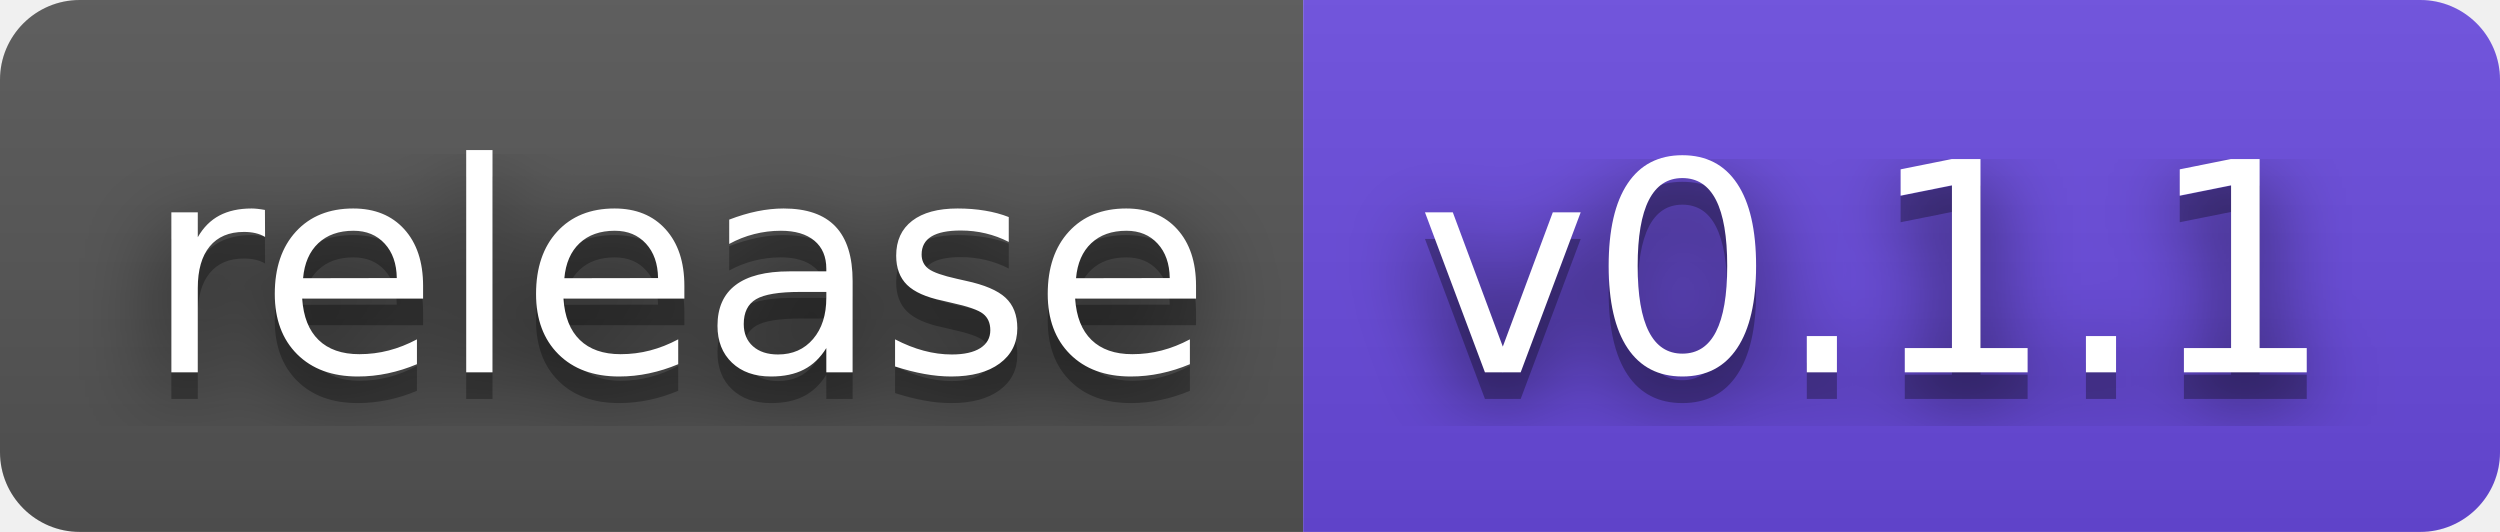
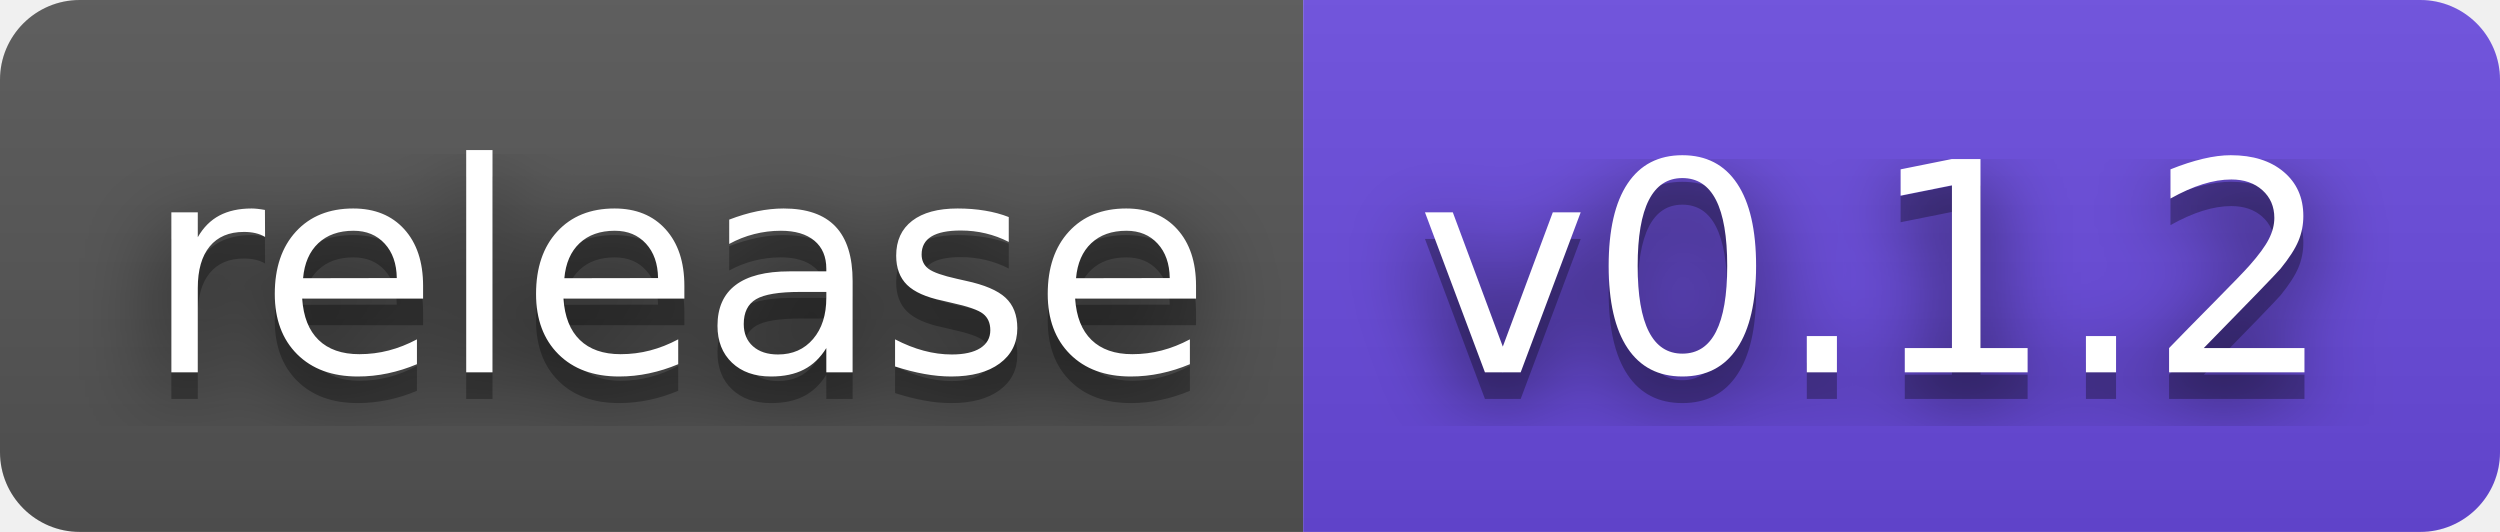
- <svg xmlns="http://www.w3.org/2000/svg" width="94" height="20" role="img" aria-label="release: v0.1.1">
+ <svg xmlns="http://www.w3.org/2000/svg" width="94" height="20" role="img" aria-label="release: v0.1.2">
  <filter id="blur">
    <feGaussianBlur stdDeviation="16" />
  </filter>
  <linearGradient id="s" x2="0" y2="100%">
    <stop offset="0" stop-color="#bbb" stop-opacity=".1" />
    <stop offset="1" stop-opacity=".1" />
  </linearGradient>
  <clipPath id="r">
    <rect width="94" height="20" rx="3" />
  </clipPath>
  <g clip-path="url(#r)">
    <rect width="49" height="20" fill="#555" />
    <rect x="49" width="45" height="20" fill="#6a4be0" />
    <rect width="94" height="20" fill="url(#s)" />
  </g>
  <g fill="#fff" text-anchor="middle" font-family="Verdana,Geneva,DejaVu Sans,sans-serif" text-rendering="geometricPrecision" font-size="110">
    <g transform="scale(.1)">
      <g aria-hidden="true" fill="#010101">
        <text x="255" y="150" fill-opacity=".8" filter="url(#blur)" textLength="390">release</text>
        <text x="255" y="150" fill-opacity=".3" textLength="390">release</text>
      </g>
      <text x="255" y="140" textLength="390">release</text>
    </g>
    <g transform="scale(.1)">
      <g aria-hidden="true" fill="#010101">
-         <text x="705" y="150" fill-opacity=".8" filter="url(#blur)" textLength="350">v0.1.1</text>
-         <text x="705" y="150" fill-opacity=".3" textLength="350">v0.1.1</text>
+         <text x="705" y="150" fill-opacity=".8" filter="url(#blur)" textLength="350">v0.1.2</text>
+         <text x="705" y="150" fill-opacity=".3" textLength="350">v0.1.2</text>
      </g>
-       <text x="705" y="140" textLength="350">v0.1.1</text>
+       <text x="705" y="140" textLength="350">v0.1.2</text>
    </g>
  </g>
</svg>
